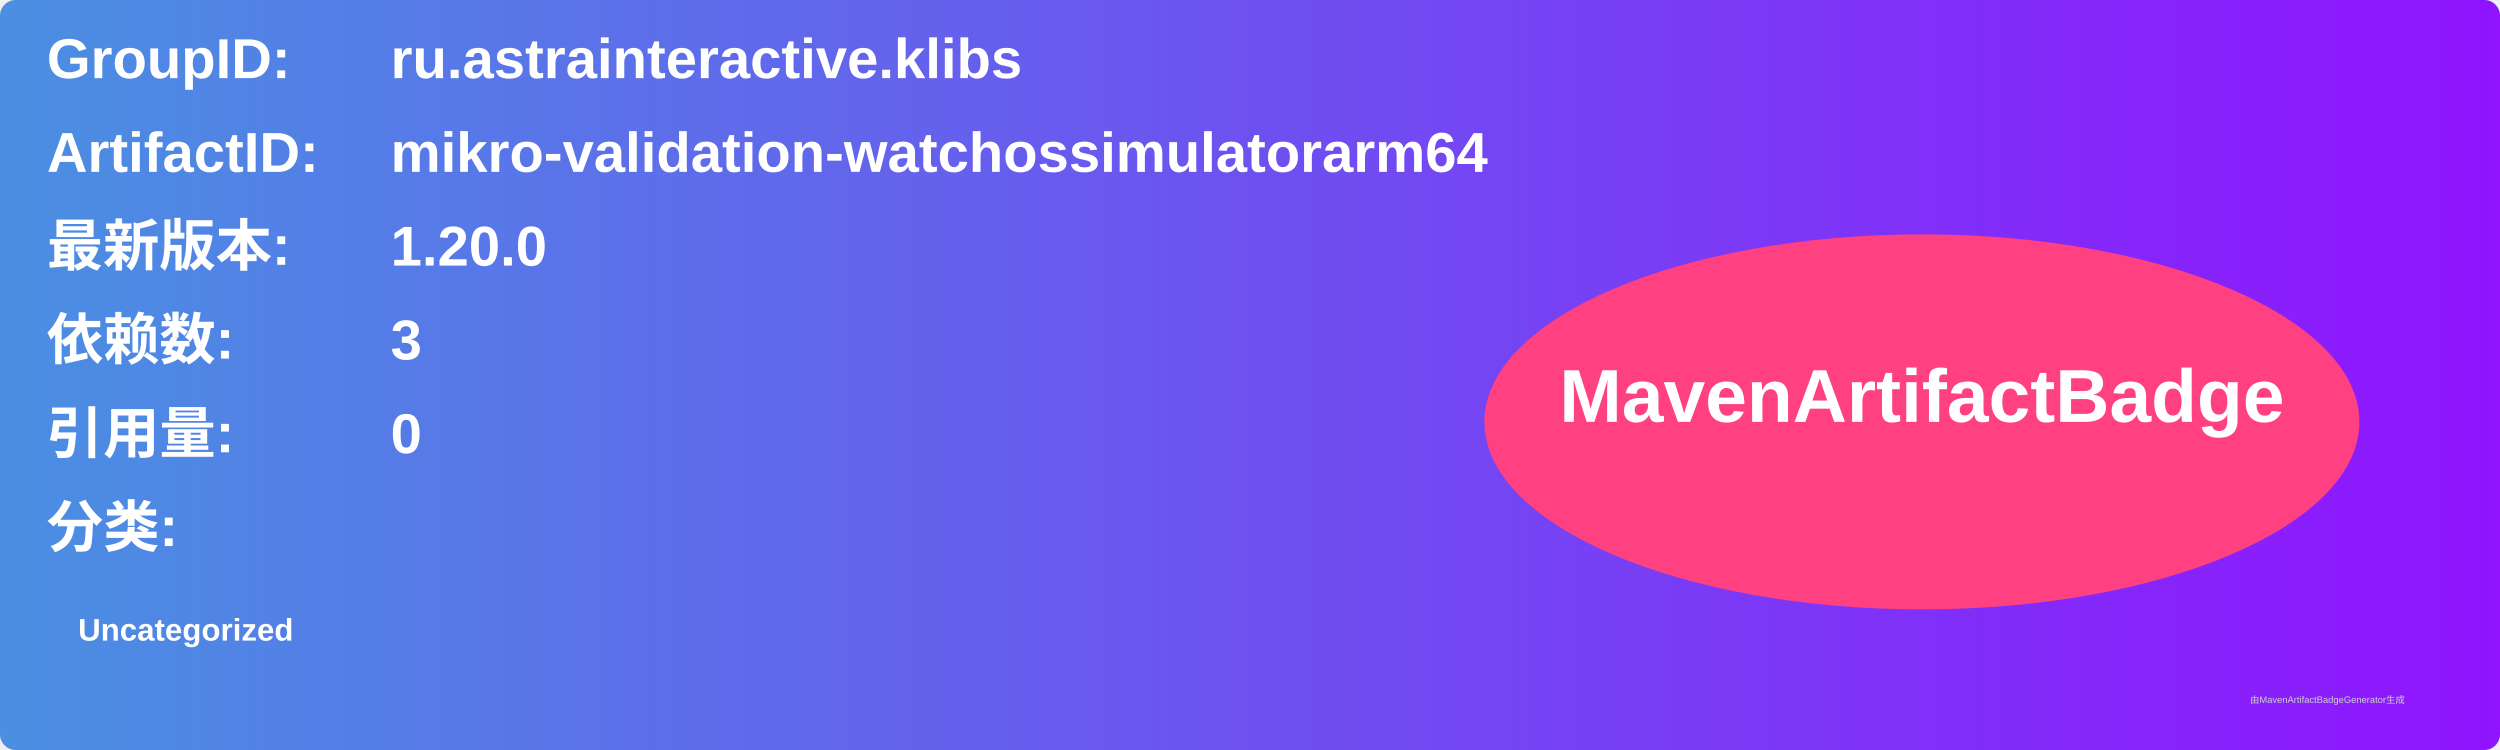
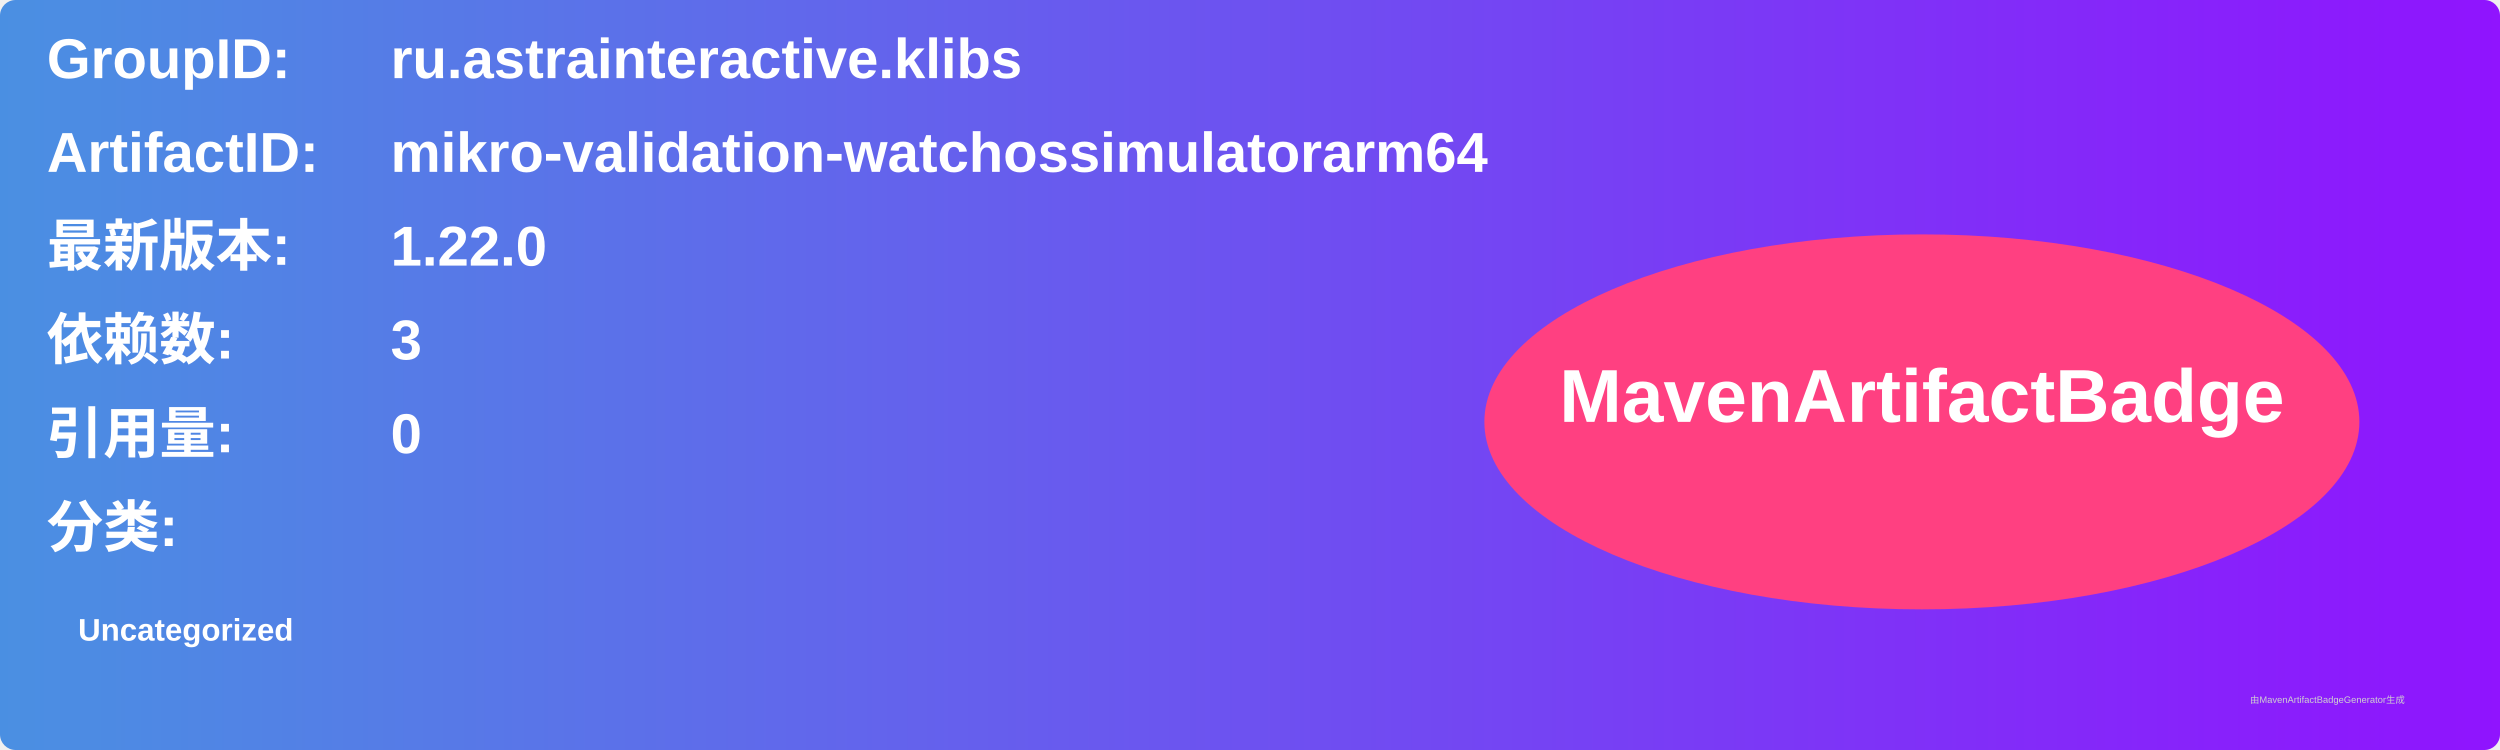
<svg xmlns="http://www.w3.org/2000/svg" width="800" height="240" viewBox="0 0 800 240">
  <linearGradient id="grad" x1="0%" y1="0%" x2="100%" y2="0%">
    <stop offset="0%" stop-color="#4a90e2" />
    <stop offset="100%" stop-color="#9013fe" />
  </linearGradient>
  <rect width="100%" height="100%" rx="5" ry="5" fill="url(#grad)" />
  <g transform="translate(15, 15)">
    <text x="0" y="10" font-family="Arial" font-size="18" fill="white" font-weight="bold" width="260">GroupID:</text>
    <text x="110" y="10" font-family="Arial" font-size="18" fill="white" font-weight="bold" width="460">ru.astrainteractive.klibs</text>
    <text x="0" y="40" font-family="Arial" font-size="18" fill="white" font-weight="bold" width="260">ArtifactID:</text>
    <text x="110" y="40" font-family="Arial" font-size="18" fill="white" font-weight="bold" width="460">mikro-validation-watchossimulatorarm64</text>
    <text x="0" y="70" font-family="Arial" font-size="18" fill="white" font-weight="bold">最新版本:</text>
    <text x="110" y="70" font-family="Arial" font-size="18" fill="white" font-weight="bold">
-       <tspan font-weight="bold">1.20.0</tspan>
+       <tspan font-weight="bold">1.22.0</tspan>
    </text>
    <text x="0" y="100" font-family="Arial" font-size="18" fill="white" font-weight="bold">依赖数: </text>
    <text x="110" y="100" font-family="Arial" font-size="18" fill="white">
      <tspan font-weight="bold">3</tspan>
    </text>
    <text x="0" y="130" font-family="Arial" font-size="18" fill="white" font-weight="bold">引用量: </text>
    <text x="110" y="130" font-family="Arial" font-size="18" fill="white">
      <tspan font-weight="bold">0</tspan>
    </text>
    <text x="0" y="160" font-family="Arial" font-size="18" fill="white" font-weight="bold">分类:</text>
    <text x="10" y="190" font-family="Arial" font-size="10" fill="white">
      <tspan font-weight="bold">Uncategorized</tspan>
    </text>
    <ellipse cx="600" cy="120" rx="140" ry="60" fill="#ff4081" />
    <text x="600" y="120" text-anchor="middle" font-family="Arial" font-size="24" fill="white" font-weight="bold">MavenArtifactBadge</text>
  </g>
  <text x="720" y="225" font-family="Arial" font-size="3" fill="#d0d0d0">由MavenArtifactBadgeGenerator生成</text>
</svg>
